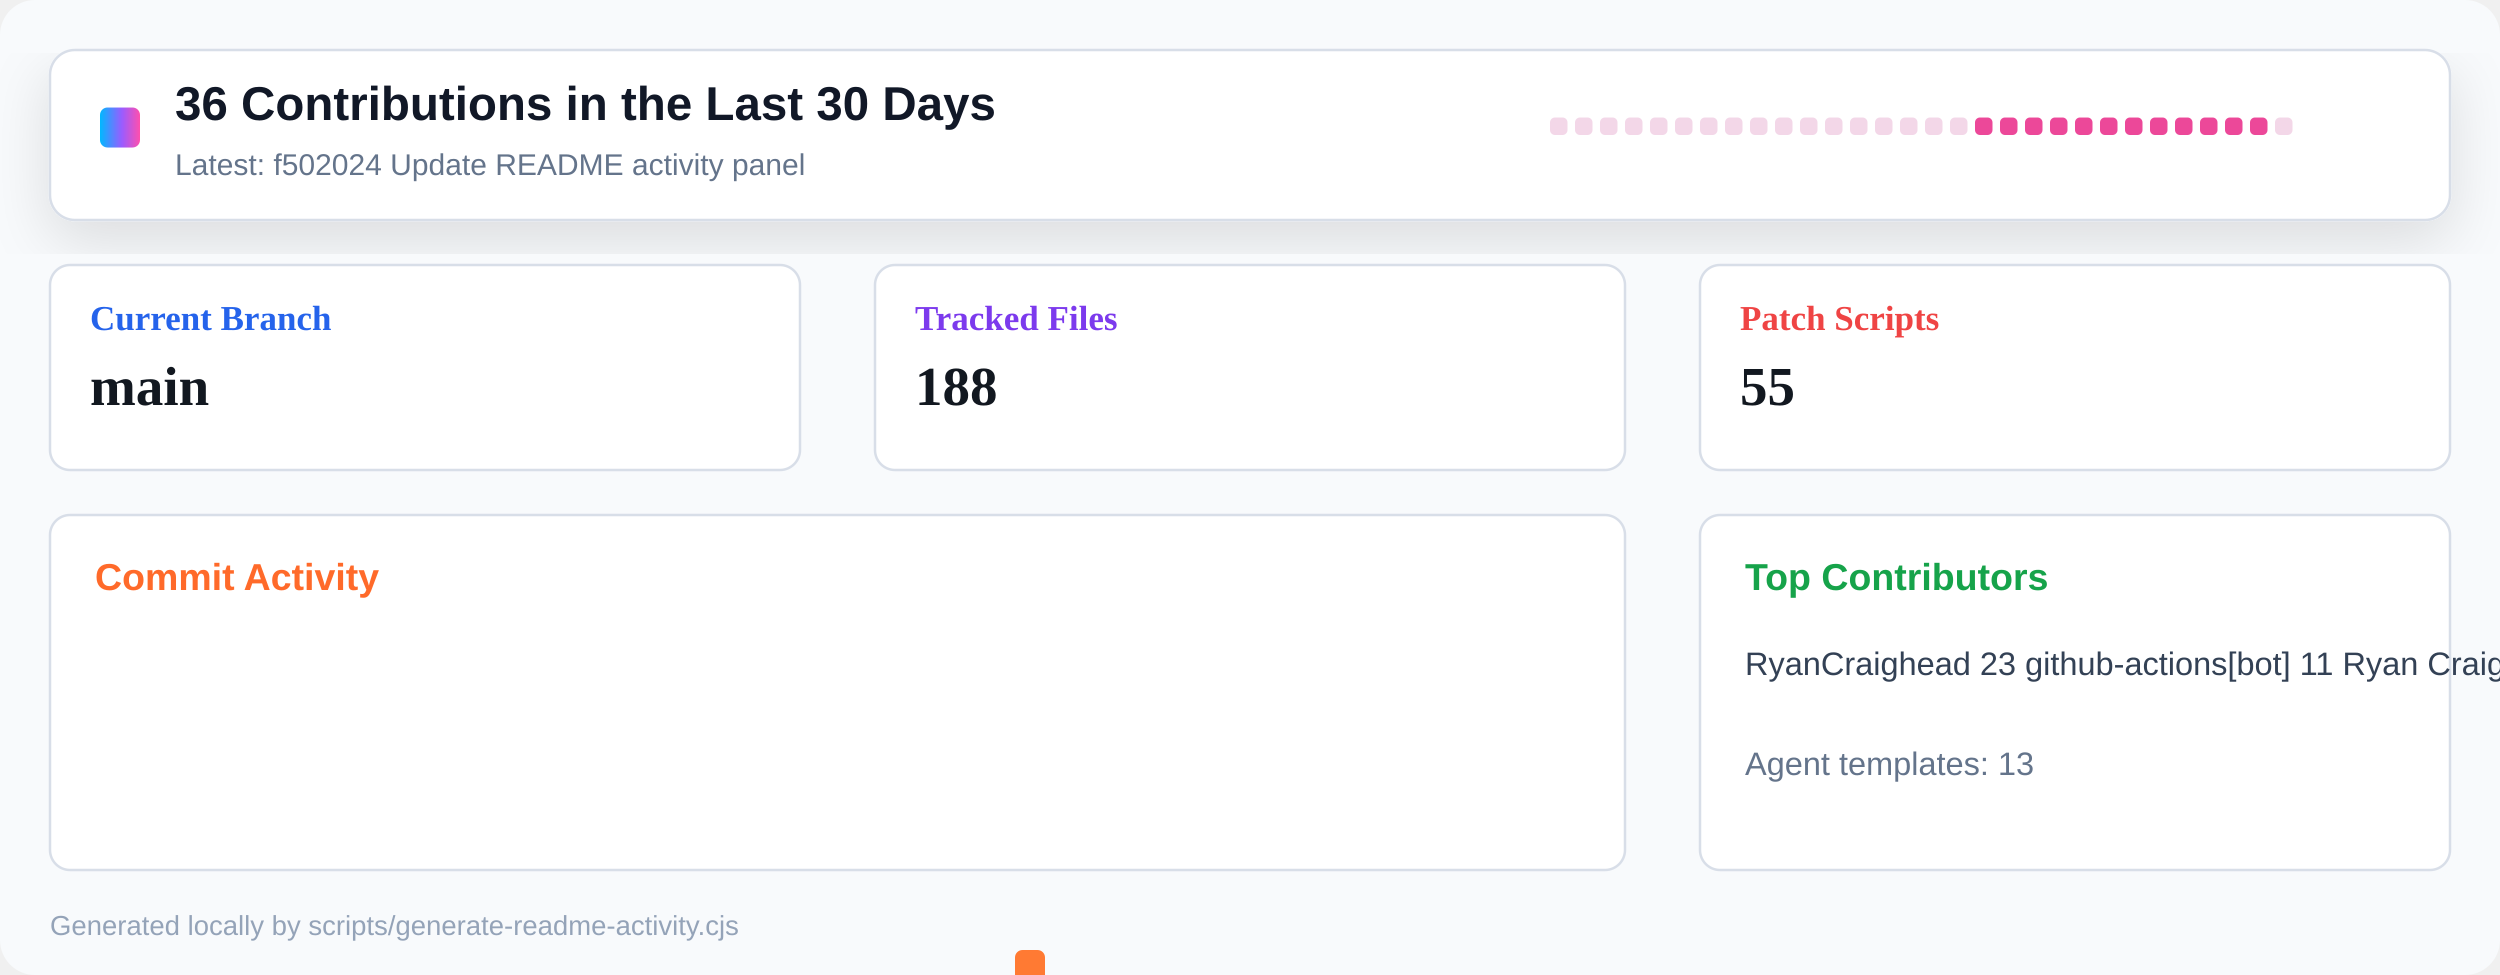
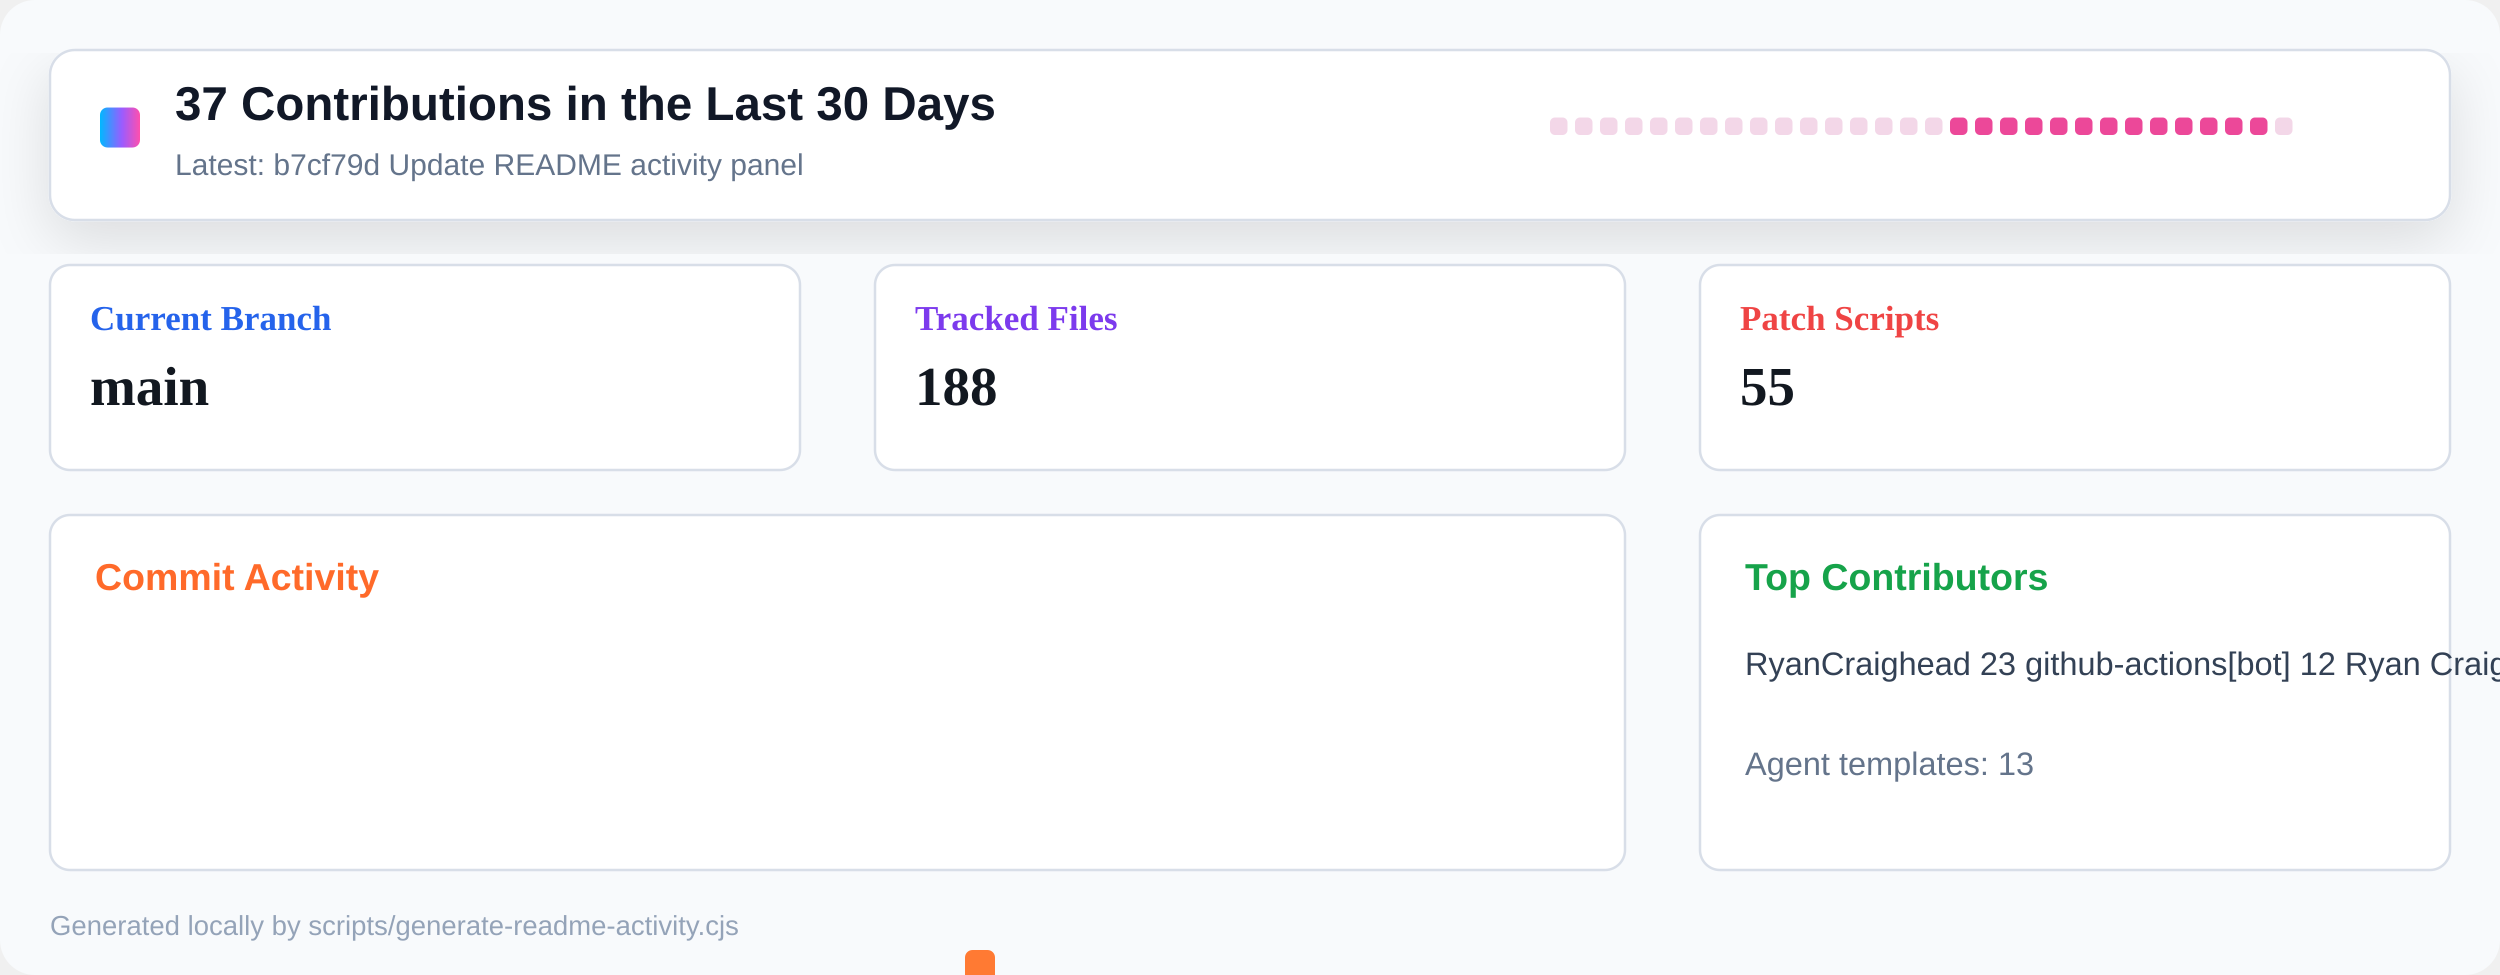
<svg xmlns="http://www.w3.org/2000/svg" width="1000" height="390" viewBox="0 0 1000 390" role="img" aria-label="Repository activity dashboard">
  <defs>
    <linearGradient id="header" x1="0" x2="1" y1="0" y2="0">
      <stop offset="0" stop-color="#00b8ff" />
      <stop offset="0.55" stop-color="#9a5cff" />
      <stop offset="1" stop-color="#ff4fad" />
    </linearGradient>
    <filter id="shadow" x="-10%" y="-10%" width="120%" height="130%">
      <feDropShadow dx="0" dy="8" stdDeviation="12" flood-color="#0b1020" flood-opacity="0.12" />
    </filter>
  </defs>
  <rect width="1000" height="390" rx="14" fill="#f8fafc" />
  <rect x="20" y="20" width="960" height="68" rx="10" fill="#ffffff" stroke="#d8dee8" filter="url(#shadow)" />
  <rect x="40" y="43" width="16" height="16" rx="3" fill="url(#header)" />
-   <text x="70" y="48" font-family="Segoe UI, Arial, sans-serif" font-size="19" font-weight="800" fill="#111827">36 Contributions in the Last 30 Days</text>
-   <text x="70" y="70" font-family="Segoe UI, Arial, sans-serif" font-size="12" fill="#64748b">Latest: f502024 Update README activity panel</text>
+   <text x="70" y="48" font-family="Segoe UI, Arial, sans-serif" font-size="19" font-weight="800" fill="#111827">37 Contributions in the Last 30 Days</text>
+   <text x="70" y="70" font-family="Segoe UI, Arial, sans-serif" font-size="12" fill="#64748b">Latest: b7cf79d Update README activity panel</text>
  <g transform="translate(620 47)">
    <rect x="0" y="0" width="7" height="7" rx="2" fill="#f3d7e8" />
    <rect x="10" y="0" width="7" height="7" rx="2" fill="#f3d7e8" />
    <rect x="20" y="0" width="7" height="7" rx="2" fill="#f3d7e8" />
    <rect x="30" y="0" width="7" height="7" rx="2" fill="#f3d7e8" />
    <rect x="40" y="0" width="7" height="7" rx="2" fill="#f3d7e8" />
    <rect x="50" y="0" width="7" height="7" rx="2" fill="#f3d7e8" />
    <rect x="60" y="0" width="7" height="7" rx="2" fill="#f3d7e8" />
    <rect x="70" y="0" width="7" height="7" rx="2" fill="#f3d7e8" />
    <rect x="80" y="0" width="7" height="7" rx="2" fill="#f3d7e8" />
    <rect x="90" y="0" width="7" height="7" rx="2" fill="#f3d7e8" />
    <rect x="100" y="0" width="7" height="7" rx="2" fill="#f3d7e8" />
    <rect x="110" y="0" width="7" height="7" rx="2" fill="#f3d7e8" />
    <rect x="120" y="0" width="7" height="7" rx="2" fill="#f3d7e8" />
    <rect x="130" y="0" width="7" height="7" rx="2" fill="#f3d7e8" />
    <rect x="140" y="0" width="7" height="7" rx="2" fill="#f3d7e8" />
    <rect x="150" y="0" width="7" height="7" rx="2" fill="#f3d7e8" />
-     <rect x="160" y="0" width="7" height="7" rx="2" fill="#f3d7e8" />
+     <rect x="160" y="0" width="7" height="7" rx="2" fill="#ec4899" />
    <rect x="170" y="0" width="7" height="7" rx="2" fill="#ec4899" />
    <rect x="180" y="0" width="7" height="7" rx="2" fill="#ec4899" />
    <rect x="190" y="0" width="7" height="7" rx="2" fill="#ec4899" />
    <rect x="200" y="0" width="7" height="7" rx="2" fill="#ec4899" />
    <rect x="210" y="0" width="7" height="7" rx="2" fill="#ec4899" />
    <rect x="220" y="0" width="7" height="7" rx="2" fill="#ec4899" />
    <rect x="230" y="0" width="7" height="7" rx="2" fill="#ec4899" />
    <rect x="240" y="0" width="7" height="7" rx="2" fill="#ec4899" />
    <rect x="250" y="0" width="7" height="7" rx="2" fill="#ec4899" />
    <rect x="260" y="0" width="7" height="7" rx="2" fill="#ec4899" />
    <rect x="270" y="0" width="7" height="7" rx="2" fill="#ec4899" />
    <rect x="280" y="0" width="7" height="7" rx="2" fill="#ec4899" />
    <rect x="290" y="0" width="7" height="7" rx="2" fill="#f3d7e8" />
  </g>
  <g transform="translate(20 106)">
    <rect width="300" height="82" rx="8" fill="#ffffff" stroke="#d8dee8" />
    <text x="16" y="26" font-size="14" font-weight="700" fill="#2563eb">Current Branch</text>
    <text x="16" y="56" font-size="22" font-weight="800" fill="#121820">main</text>
  </g>
  <g transform="translate(350 106)">
    <rect width="300" height="82" rx="8" fill="#ffffff" stroke="#d8dee8" />
    <text x="16" y="26" font-size="14" font-weight="700" fill="#7c3aed">Tracked Files</text>
    <text x="16" y="56" font-size="22" font-weight="800" fill="#121820">188</text>
  </g>
  <g transform="translate(680 106)">
    <rect width="300" height="82" rx="8" fill="#ffffff" stroke="#d8dee8" />
    <text x="16" y="26" font-size="14" font-weight="700" fill="#ef4444">Patch Scripts</text>
    <text x="16" y="56" font-size="22" font-weight="800" fill="#121820">55</text>
  </g>
  <g transform="translate(20 206)">
    <rect width="630" height="142" rx="8" fill="#ffffff" stroke="#d8dee8" />
    <text x="18" y="30" font-family="Segoe UI, Arial, sans-serif" font-size="15" font-weight="800" fill="#ff6a2a">Commit Activity</text>
    <rect x="26" y="255" width="12" height="5" rx="3" fill="#e8edf4" />
    <rect x="46" y="255" width="12" height="5" rx="3" fill="#e8edf4" />
    <rect x="66" y="255" width="12" height="5" rx="3" fill="#e8edf4" />
    <rect x="86" y="255" width="12" height="5" rx="3" fill="#e8edf4" />
    <rect x="106" y="255" width="12" height="5" rx="3" fill="#e8edf4" />
    <rect x="126" y="255" width="12" height="5" rx="3" fill="#e8edf4" />
    <rect x="146" y="255" width="12" height="5" rx="3" fill="#e8edf4" />
    <rect x="166" y="255" width="12" height="5" rx="3" fill="#e8edf4" />
    <rect x="186" y="255" width="12" height="5" rx="3" fill="#e8edf4" />
    <rect x="206" y="255" width="12" height="5" rx="3" fill="#e8edf4" />
    <rect x="226" y="255" width="12" height="5" rx="3" fill="#e8edf4" />
    <rect x="246" y="255" width="12" height="5" rx="3" fill="#e8edf4" />
    <rect x="266" y="255" width="12" height="5" rx="3" fill="#e8edf4" />
    <rect x="286" y="255" width="12" height="5" rx="3" fill="#e8edf4" />
    <rect x="306" y="255" width="12" height="5" rx="3" fill="#e8edf4" />
    <rect x="326" y="255" width="12" height="5" rx="3" fill="#e8edf4" />
-     <rect x="346" y="255" width="12" height="5" rx="3" fill="#e8edf4" />
-     <rect x="366" y="252" width="12" height="8" rx="3" fill="#ff7a33" />
-     <rect x="386" y="174" width="12" height="86" rx="3" fill="#ff7a33" />
-     <rect x="406" y="248" width="12" height="12" rx="3" fill="#ff7a33" />
+     <rect x="346" y="252" width="12" height="8" rx="3" fill="#ff7a33" />
+     <rect x="366" y="174" width="12" height="86" rx="3" fill="#ff7a33" />
+     <rect x="386" y="248" width="12" height="12" rx="3" fill="#ff7a33" />
+     <rect x="406" y="255" width="12" height="5" rx="3" fill="#ff7a33" />
    <rect x="426" y="255" width="12" height="5" rx="3" fill="#ff7a33" />
    <rect x="446" y="255" width="12" height="5" rx="3" fill="#ff7a33" />
    <rect x="466" y="255" width="12" height="5" rx="3" fill="#ff7a33" />
    <rect x="486" y="255" width="12" height="5" rx="3" fill="#ff7a33" />
    <rect x="506" y="255" width="12" height="5" rx="3" fill="#ff7a33" />
    <rect x="526" y="255" width="12" height="5" rx="3" fill="#ff7a33" />
    <rect x="546" y="255" width="12" height="5" rx="3" fill="#ff7a33" />
    <rect x="566" y="255" width="12" height="5" rx="3" fill="#ff7a33" />
    <rect x="586" y="255" width="12" height="5" rx="3" fill="#ff7a33" />
    <rect x="606" y="255" width="12" height="5" rx="3" fill="#e8edf4" />
  </g>
  <g transform="translate(680 206)">
    <rect width="300" height="142" rx="8" fill="#ffffff" stroke="#d8dee8" />
    <text x="18" y="30" font-family="Segoe UI, Arial, sans-serif" font-size="15" font-weight="800" fill="#16a34a">Top Contributors</text>
-     <text x="18" y="64" font-family="Segoe UI, Arial, sans-serif" font-size="13" fill="#334155">RyanCraighead 23   github-actions[bot] 11   Ryan Craighead 2</text>
+     <text x="18" y="64" font-family="Segoe UI, Arial, sans-serif" font-size="13" fill="#334155">RyanCraighead 23   github-actions[bot] 12   Ryan Craighead 2</text>
    <text x="18" y="104" font-family="Segoe UI, Arial, sans-serif" font-size="13" fill="#64748b">Agent templates: 13</text>
  </g>
  <text x="20" y="374" font-family="Segoe UI, Arial, sans-serif" font-size="11" fill="#94a3b8">Generated locally by scripts/generate-readme-activity.cjs</text>
</svg>
